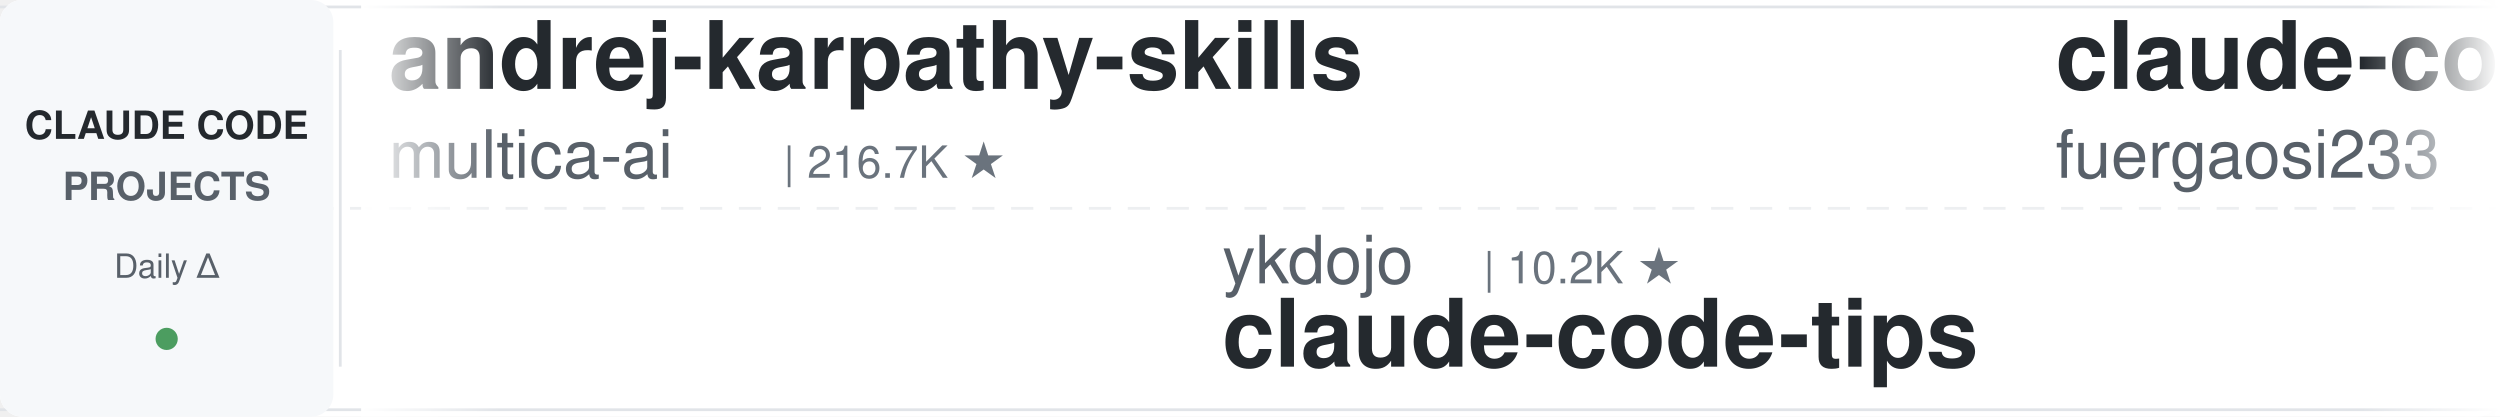
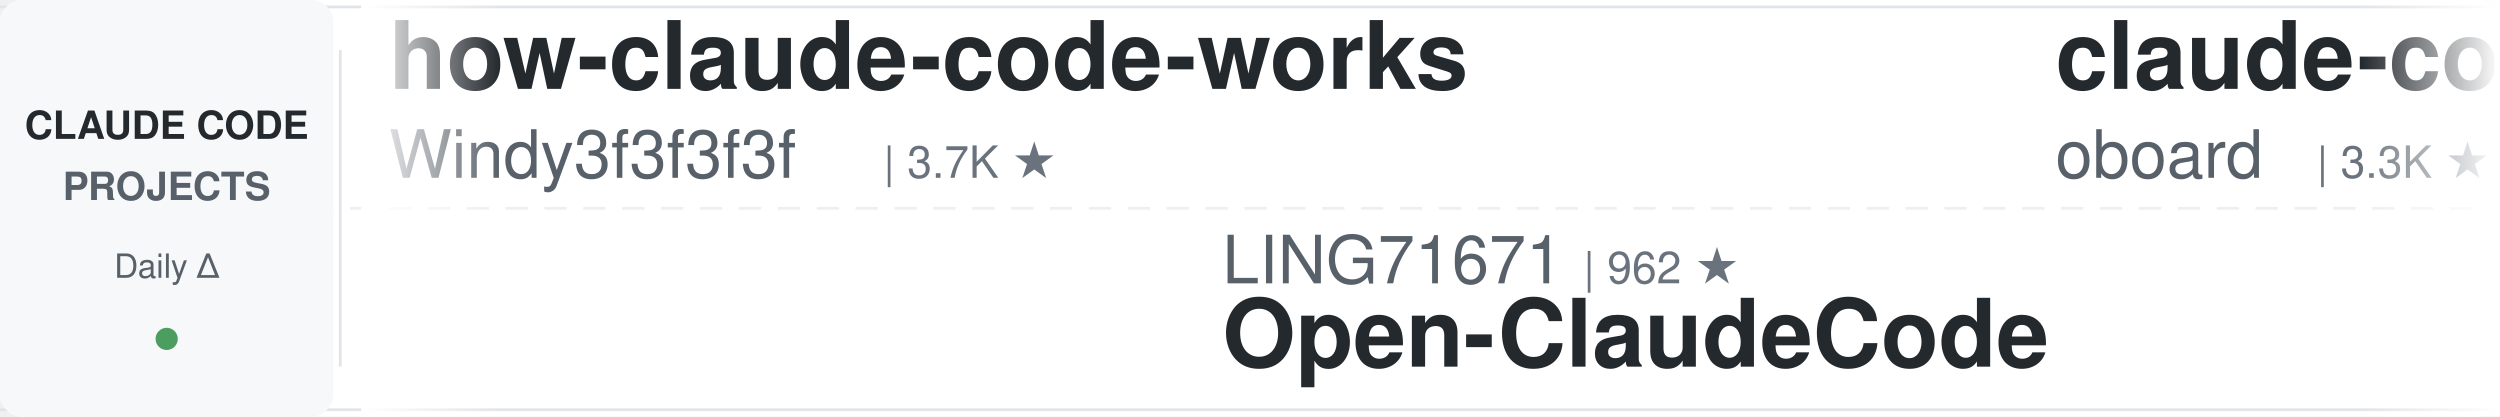
<svg xmlns="http://www.w3.org/2000/svg" width="900" height="150">
  <defs>
    <linearGradient id="leftFade" x1="0%" y1="0%" x2="100%" y2="0%">
      <stop offset="0%" style="stop-color:#ffffff;stop-opacity:1" />
      <stop offset="100%" style="stop-color:#ffffff;stop-opacity:0" />
    </linearGradient>
    <linearGradient id="rightFade" x1="0%" y1="0%" x2="100%" y2="0%">
      <stop offset="0%" style="stop-color:#ffffff;stop-opacity:0" />
      <stop offset="100%" style="stop-color:#ffffff;stop-opacity:1" />
    </linearGradient>
  </defs>
  <rect width="900" height="150" fill="#ffffff" rx="8" />
  <rect x="0" y="2" width="900" height="1" fill="#e1e4e8" />
  <rect x="0" y="147" width="900" height="1" fill="#e1e4e8" />
  <line x1="0" y1="75" x2="900" y2="75" stroke="#e1e4e8" stroke-width="1" stroke-dasharray="8 6" opacity="0.6" />
  <rect x="0" y="0" width="120" height="150" fill="#f6f8fa" rx="8" />
  <text x="60" y="50" font-family="-apple-system, BlinkMacSystemFont, 'Segoe UI', Helvetica, Arial, sans-serif" font-size="14" font-weight="600" fill="#24292e" text-anchor="middle">CLAUDE CODE</text>
  <text x="60" y="72" font-family="-apple-system, BlinkMacSystemFont, 'Segoe UI', Helvetica, Arial, sans-serif" font-size="14" font-weight="600" fill="#586069" text-anchor="middle">PROJECTS</text>
  <text x="60" y="100" font-family="-apple-system, BlinkMacSystemFont, 'Segoe UI', Helvetica, Arial, sans-serif" font-size="12" font-weight="500" fill="#586069" text-anchor="middle">Daily Δ</text>
  <circle cx="60" cy="122" r="4" fill="#22863a" opacity="0.8" />
  <rect x="122" y="18" width="1" height="114" fill="#e1e4e8" />
  <clipPath id="tickerClip">
    <rect x="130" y="0" width="770" height="150" />
  </clipPath>
  <g clip-path="url(#tickerClip)">
    <g id="tickerItems">
      <animateTransform attributeName="transform" attributeType="XML" type="translate" from="0 0" to="-3000 0" dur="54s" repeatCount="indefinite" />
      <g transform="translate(0, 0)">
-         <text x="140" y="32" font-family="-apple-system, BlinkMacSystemFont, 'Segoe UI', Helvetica, Arial, sans-serif" font-size="34" font-weight="600" fill="#24292e">andrej-karpathy-skills</text>
-         <text x="140" y="64" font-family="-apple-system, BlinkMacSystemFont, 'Segoe UI', Helvetica, Arial, sans-serif" font-size="24" font-weight="400" fill="#586069">multica-ai</text>
-         <text x="282" y="64" font-family="-apple-system, BlinkMacSystemFont, 'Segoe UI', Helvetica, Arial, sans-serif" font-size="16" font-weight="500" fill="#6a737d">| 216.7K ★</text>
+         <text x="140" y="32" font-family="-apple-system, BlinkMacSystemFont, 'Segoe UI', Helvetica, Arial, sans-serif" font-size="34" font-weight="600" fill="#24292e">how-claude-code-works</text>
+         <text x="140" y="64" font-family="-apple-system, BlinkMacSystemFont, 'Segoe UI', Helvetica, Arial, sans-serif" font-size="24" font-weight="400" fill="#586069">Windy3f3f3f3f</text>
+         <text x="318" y="64" font-family="-apple-system, BlinkMacSystemFont, 'Segoe UI', Helvetica, Arial, sans-serif" font-size="16" font-weight="500" fill="#6a737d">| 3.7K ★</text>
      </g>
      <g transform="translate(300, 0)">
-         <text x="140" y="102" font-family="-apple-system, BlinkMacSystemFont, 'Segoe UI', Helvetica, Arial, sans-serif" font-size="24" font-weight="400" fill="#586069">ykdojo</text>
-         <text x="234" y="102" font-family="-apple-system, BlinkMacSystemFont, 'Segoe UI', Helvetica, Arial, sans-serif" font-size="16" font-weight="500" fill="#6a737d">| 10.2K ★</text>
-         <text x="140" y="132" font-family="-apple-system, BlinkMacSystemFont, 'Segoe UI', Helvetica, Arial, sans-serif" font-size="34" font-weight="600" fill="#24292e">claude-code-tips</text>
+         <text x="140" y="102" font-family="-apple-system, BlinkMacSystemFont, 'Segoe UI', Helvetica, Arial, sans-serif" font-size="24" font-weight="400" fill="#586069">LING71671</text>
+         <text x="270" y="102" font-family="-apple-system, BlinkMacSystemFont, 'Segoe UI', Helvetica, Arial, sans-serif" font-size="16" font-weight="500" fill="#6a737d">| 962 ★</text>
+         <text x="140" y="132" font-family="-apple-system, BlinkMacSystemFont, 'Segoe UI', Helvetica, Arial, sans-serif" font-size="34" font-weight="600" fill="#24292e">Open-ClaudeCode</text>
      </g>
      <g transform="translate(600, 0)">
-         <text x="140" y="32" font-family="-apple-system, BlinkMacSystemFont, 'Segoe UI', Helvetica, Arial, sans-serif" font-size="34" font-weight="600" fill="#24292e">claude-code-proxy</text>
-         <text x="140" y="64" font-family="-apple-system, BlinkMacSystemFont, 'Segoe UI', Helvetica, Arial, sans-serif" font-size="24" font-weight="400" fill="#586069">fuergaosi233</text>
-         <text x="306" y="64" font-family="-apple-system, BlinkMacSystemFont, 'Segoe UI', Helvetica, Arial, sans-serif" font-size="16" font-weight="500" fill="#6a737d">| 2.8K ★</text>
+         <text x="140" y="32" font-family="-apple-system, BlinkMacSystemFont, 'Segoe UI', Helvetica, Arial, sans-serif" font-size="34" font-weight="600" fill="#24292e">claude-code-rev</text>
+         <text x="140" y="64" font-family="-apple-system, BlinkMacSystemFont, 'Segoe UI', Helvetica, Arial, sans-serif" font-size="24" font-weight="400" fill="#586069">oboard</text>
+         <text x="234" y="64" font-family="-apple-system, BlinkMacSystemFont, 'Segoe UI', Helvetica, Arial, sans-serif" font-size="16" font-weight="500" fill="#6a737d">| 3.3K ★</text>
      </g>
      <g transform="translate(900, 0)">
-         <text x="140" y="102" font-family="-apple-system, BlinkMacSystemFont, 'Segoe UI', Helvetica, Arial, sans-serif" font-size="24" font-weight="400" fill="#586069">alejandrobalderas</text>
-         <text x="366" y="102" font-family="-apple-system, BlinkMacSystemFont, 'Segoe UI', Helvetica, Arial, sans-serif" font-size="16" font-weight="500" fill="#6a737d">| 3.0K ★</text>
-         <text x="140" y="132" font-family="-apple-system, BlinkMacSystemFont, 'Segoe UI', Helvetica, Arial, sans-serif" font-size="34" font-weight="600" fill="#24292e">claude-code-from-source</text>
+         <text x="140" y="102" font-family="-apple-system, BlinkMacSystemFont, 'Segoe UI', Helvetica, Arial, sans-serif" font-size="24" font-weight="400" fill="#586069">affaan-m</text>
+         <text x="258" y="102" font-family="-apple-system, BlinkMacSystemFont, 'Segoe UI', Helvetica, Arial, sans-serif" font-size="16" font-weight="500" fill="#6a737d">| 272.2K ★</text>
+         <text x="140" y="132" font-family="-apple-system, BlinkMacSystemFont, 'Segoe UI', Helvetica, Arial, sans-serif" font-size="34" font-weight="600" fill="#24292e">ECC</text>
      </g>
      <g transform="translate(1200, 0)">
        <text x="140" y="32" font-family="-apple-system, BlinkMacSystemFont, 'Segoe UI', Helvetica, Arial, sans-serif" font-size="34" font-weight="600" fill="#24292e">claude-code-settings</text>
        <text x="140" y="64" font-family="-apple-system, BlinkMacSystemFont, 'Segoe UI', Helvetica, Arial, sans-serif" font-size="24" font-weight="400" fill="#586069">feiskyer</text>
        <text x="258" y="64" font-family="-apple-system, BlinkMacSystemFont, 'Segoe UI', Helvetica, Arial, sans-serif" font-size="16" font-weight="500" fill="#6a737d">| 1.7K ★</text>
      </g>
      <g transform="translate(1500, 0)">
-         <text x="140" y="102" font-family="-apple-system, BlinkMacSystemFont, 'Segoe UI', Helvetica, Arial, sans-serif" font-size="24" font-weight="400" fill="#586069">ponponon</text>
-         <text x="258" y="102" font-family="-apple-system, BlinkMacSystemFont, 'Segoe UI', Helvetica, Arial, sans-serif" font-size="16" font-weight="500" fill="#6a737d">| 2.3K ★</text>
-         <text x="140" y="132" font-family="-apple-system, BlinkMacSystemFont, 'Segoe UI', Helvetica, Arial, sans-serif" font-size="34" font-weight="600" fill="#24292e">claude_code_src</text>
+         <text x="140" y="102" font-family="-apple-system, BlinkMacSystemFont, 'Segoe UI', Helvetica, Arial, sans-serif" font-size="24" font-weight="400" fill="#586069">ccplugins</text>
+         <text x="270" y="102" font-family="-apple-system, BlinkMacSystemFont, 'Segoe UI', Helvetica, Arial, sans-serif" font-size="16" font-weight="500" fill="#6a737d">| 965 ★</text>
+         <text x="140" y="132" font-family="-apple-system, BlinkMacSystemFont, 'Segoe UI', Helvetica, Arial, sans-serif" font-size="34" font-weight="600" fill="#24292e">awesome-claude-code-plug...</text>
      </g>
      <g transform="translate(1800, 0)">
-         <text x="140" y="32" font-family="-apple-system, BlinkMacSystemFont, 'Segoe UI', Helvetica, Arial, sans-serif" font-size="34" font-weight="600" fill="#24292e">claude-code-workflows</text>
-         <text x="140" y="64" font-family="-apple-system, BlinkMacSystemFont, 'Segoe UI', Helvetica, Arial, sans-serif" font-size="24" font-weight="400" fill="#586069">OneRedOak</text>
-         <text x="270" y="64" font-family="-apple-system, BlinkMacSystemFont, 'Segoe UI', Helvetica, Arial, sans-serif" font-size="16" font-weight="500" fill="#6a737d">| 3.9K ★</text>
+         <text x="140" y="32" font-family="-apple-system, BlinkMacSystemFont, 'Segoe UI', Helvetica, Arial, sans-serif" font-size="34" font-weight="600" fill="#24292e">claude_code_src</text>
+         <text x="140" y="64" font-family="-apple-system, BlinkMacSystemFont, 'Segoe UI', Helvetica, Arial, sans-serif" font-size="24" font-weight="400" fill="#586069">ponponon</text>
+         <text x="258" y="64" font-family="-apple-system, BlinkMacSystemFont, 'Segoe UI', Helvetica, Arial, sans-serif" font-size="16" font-weight="500" fill="#6a737d">| 2.3K ★</text>
      </g>
      <g transform="translate(2100, 0)">
-         <text x="140" y="102" font-family="-apple-system, BlinkMacSystemFont, 'Segoe UI', Helvetica, Arial, sans-serif" font-size="24" font-weight="400" fill="#586069">https-deeplearning-ai</text>
-         <text x="414" y="102" font-family="-apple-system, BlinkMacSystemFont, 'Segoe UI', Helvetica, Arial, sans-serif" font-size="16" font-weight="500" fill="#6a737d">| 554 ★</text>
-         <text x="140" y="132" font-family="-apple-system, BlinkMacSystemFont, 'Segoe UI', Helvetica, Arial, sans-serif" font-size="34" font-weight="600" fill="#24292e">sc-claude-code-files</text>
+         <text x="140" y="102" font-family="-apple-system, BlinkMacSystemFont, 'Segoe UI', Helvetica, Arial, sans-serif" font-size="24" font-weight="400" fill="#586069">Maciek-roboblog</text>
+         <text x="342" y="102" font-family="-apple-system, BlinkMacSystemFont, 'Segoe UI', Helvetica, Arial, sans-serif" font-size="16" font-weight="500" fill="#6a737d">| 8.7K ★</text>
+         <text x="140" y="132" font-family="-apple-system, BlinkMacSystemFont, 'Segoe UI', Helvetica, Arial, sans-serif" font-size="34" font-weight="600" fill="#24292e">Claude-Code-Usage-Monito...</text>
      </g>
      <g transform="translate(2400, 0)">
-         <text x="140" y="32" font-family="-apple-system, BlinkMacSystemFont, 'Segoe UI', Helvetica, Arial, sans-serif" font-size="34" font-weight="600" fill="#24292e">claude-code-router</text>
-         <text x="140" y="64" font-family="-apple-system, BlinkMacSystemFont, 'Segoe UI', Helvetica, Arial, sans-serif" font-size="24" font-weight="400" fill="#586069">musistudio</text>
-         <text x="282" y="64" font-family="-apple-system, BlinkMacSystemFont, 'Segoe UI', Helvetica, Arial, sans-serif" font-size="16" font-weight="500" fill="#6a737d">| 37.5K ★</text>
+         <text x="140" y="32" font-family="-apple-system, BlinkMacSystemFont, 'Segoe UI', Helvetica, Arial, sans-serif" font-size="34" font-weight="600" fill="#24292e">claude-code-hub</text>
+         <text x="140" y="64" font-family="-apple-system, BlinkMacSystemFont, 'Segoe UI', Helvetica, Arial, sans-serif" font-size="24" font-weight="400" fill="#586069">ding113</text>
+         <text x="246" y="64" font-family="-apple-system, BlinkMacSystemFont, 'Segoe UI', Helvetica, Arial, sans-serif" font-size="16" font-weight="500" fill="#6a737d">| 3.4K ★</text>
      </g>
      <g transform="translate(2700, 0)">
-         <text x="140" y="102" font-family="-apple-system, BlinkMacSystemFont, 'Segoe UI', Helvetica, Arial, sans-serif" font-size="24" font-weight="400" fill="#586069">Windy3f3f3f3f</text>
-         <text x="318" y="102" font-family="-apple-system, BlinkMacSystemFont, 'Segoe UI', Helvetica, Arial, sans-serif" font-size="16" font-weight="500" fill="#6a737d">| 3.7K ★</text>
-         <text x="140" y="132" font-family="-apple-system, BlinkMacSystemFont, 'Segoe UI', Helvetica, Arial, sans-serif" font-size="34" font-weight="600" fill="#24292e">how-claude-code-works</text>
+         <text x="140" y="102" font-family="-apple-system, BlinkMacSystemFont, 'Segoe UI', Helvetica, Arial, sans-serif" font-size="24" font-weight="400" fill="#586069">VoltAgent</text>
+         <text x="270" y="102" font-family="-apple-system, BlinkMacSystemFont, 'Segoe UI', Helvetica, Arial, sans-serif" font-size="16" font-weight="500" fill="#6a737d">| 25.5K ★</text>
+         <text x="140" y="132" font-family="-apple-system, BlinkMacSystemFont, 'Segoe UI', Helvetica, Arial, sans-serif" font-size="34" font-weight="600" fill="#24292e">awesome-claude-code-suba...</text>
      </g>
      <g transform="translate(3000, 0)">
-         <text x="140" y="32" font-family="-apple-system, BlinkMacSystemFont, 'Segoe UI', Helvetica, Arial, sans-serif" font-size="34" font-weight="600" fill="#24292e">andrej-karpathy-skills</text>
-         <text x="140" y="64" font-family="-apple-system, BlinkMacSystemFont, 'Segoe UI', Helvetica, Arial, sans-serif" font-size="24" font-weight="400" fill="#586069">multica-ai</text>
-         <text x="282" y="64" font-family="-apple-system, BlinkMacSystemFont, 'Segoe UI', Helvetica, Arial, sans-serif" font-size="16" font-weight="500" fill="#6a737d">| 216.7K ★</text>
+         <text x="140" y="32" font-family="-apple-system, BlinkMacSystemFont, 'Segoe UI', Helvetica, Arial, sans-serif" font-size="34" font-weight="600" fill="#24292e">how-claude-code-works</text>
+         <text x="140" y="64" font-family="-apple-system, BlinkMacSystemFont, 'Segoe UI', Helvetica, Arial, sans-serif" font-size="24" font-weight="400" fill="#586069">Windy3f3f3f3f</text>
+         <text x="318" y="64" font-family="-apple-system, BlinkMacSystemFont, 'Segoe UI', Helvetica, Arial, sans-serif" font-size="16" font-weight="500" fill="#6a737d">| 3.7K ★</text>
      </g>
      <g transform="translate(3300, 0)">
-         <text x="140" y="102" font-family="-apple-system, BlinkMacSystemFont, 'Segoe UI', Helvetica, Arial, sans-serif" font-size="24" font-weight="400" fill="#586069">ykdojo</text>
-         <text x="234" y="102" font-family="-apple-system, BlinkMacSystemFont, 'Segoe UI', Helvetica, Arial, sans-serif" font-size="16" font-weight="500" fill="#6a737d">| 10.2K ★</text>
-         <text x="140" y="132" font-family="-apple-system, BlinkMacSystemFont, 'Segoe UI', Helvetica, Arial, sans-serif" font-size="34" font-weight="600" fill="#24292e">claude-code-tips</text>
+         <text x="140" y="102" font-family="-apple-system, BlinkMacSystemFont, 'Segoe UI', Helvetica, Arial, sans-serif" font-size="24" font-weight="400" fill="#586069">LING71671</text>
+         <text x="270" y="102" font-family="-apple-system, BlinkMacSystemFont, 'Segoe UI', Helvetica, Arial, sans-serif" font-size="16" font-weight="500" fill="#6a737d">| 962 ★</text>
+         <text x="140" y="132" font-family="-apple-system, BlinkMacSystemFont, 'Segoe UI', Helvetica, Arial, sans-serif" font-size="34" font-weight="600" fill="#24292e">Open-ClaudeCode</text>
      </g>
      <g transform="translate(3600, 0)">
-         <text x="140" y="32" font-family="-apple-system, BlinkMacSystemFont, 'Segoe UI', Helvetica, Arial, sans-serif" font-size="34" font-weight="600" fill="#24292e">claude-code-proxy</text>
-         <text x="140" y="64" font-family="-apple-system, BlinkMacSystemFont, 'Segoe UI', Helvetica, Arial, sans-serif" font-size="24" font-weight="400" fill="#586069">fuergaosi233</text>
-         <text x="306" y="64" font-family="-apple-system, BlinkMacSystemFont, 'Segoe UI', Helvetica, Arial, sans-serif" font-size="16" font-weight="500" fill="#6a737d">| 2.8K ★</text>
+         <text x="140" y="32" font-family="-apple-system, BlinkMacSystemFont, 'Segoe UI', Helvetica, Arial, sans-serif" font-size="34" font-weight="600" fill="#24292e">claude-code-rev</text>
+         <text x="140" y="64" font-family="-apple-system, BlinkMacSystemFont, 'Segoe UI', Helvetica, Arial, sans-serif" font-size="24" font-weight="400" fill="#586069">oboard</text>
+         <text x="234" y="64" font-family="-apple-system, BlinkMacSystemFont, 'Segoe UI', Helvetica, Arial, sans-serif" font-size="16" font-weight="500" fill="#6a737d">| 3.3K ★</text>
      </g>
      <g transform="translate(3900, 0)">
-         <text x="140" y="102" font-family="-apple-system, BlinkMacSystemFont, 'Segoe UI', Helvetica, Arial, sans-serif" font-size="24" font-weight="400" fill="#586069">alejandrobalderas</text>
-         <text x="366" y="102" font-family="-apple-system, BlinkMacSystemFont, 'Segoe UI', Helvetica, Arial, sans-serif" font-size="16" font-weight="500" fill="#6a737d">| 3.0K ★</text>
-         <text x="140" y="132" font-family="-apple-system, BlinkMacSystemFont, 'Segoe UI', Helvetica, Arial, sans-serif" font-size="34" font-weight="600" fill="#24292e">claude-code-from-source</text>
+         <text x="140" y="102" font-family="-apple-system, BlinkMacSystemFont, 'Segoe UI', Helvetica, Arial, sans-serif" font-size="24" font-weight="400" fill="#586069">affaan-m</text>
+         <text x="258" y="102" font-family="-apple-system, BlinkMacSystemFont, 'Segoe UI', Helvetica, Arial, sans-serif" font-size="16" font-weight="500" fill="#6a737d">| 272.2K ★</text>
+         <text x="140" y="132" font-family="-apple-system, BlinkMacSystemFont, 'Segoe UI', Helvetica, Arial, sans-serif" font-size="34" font-weight="600" fill="#24292e">ECC</text>
      </g>
    </g>
  </g>
  <rect x="130" y="0" width="50" height="150" fill="url(#leftFade)" />
  <rect x="850" y="0" width="50" height="150" fill="url(#rightFade)" />
</svg>
